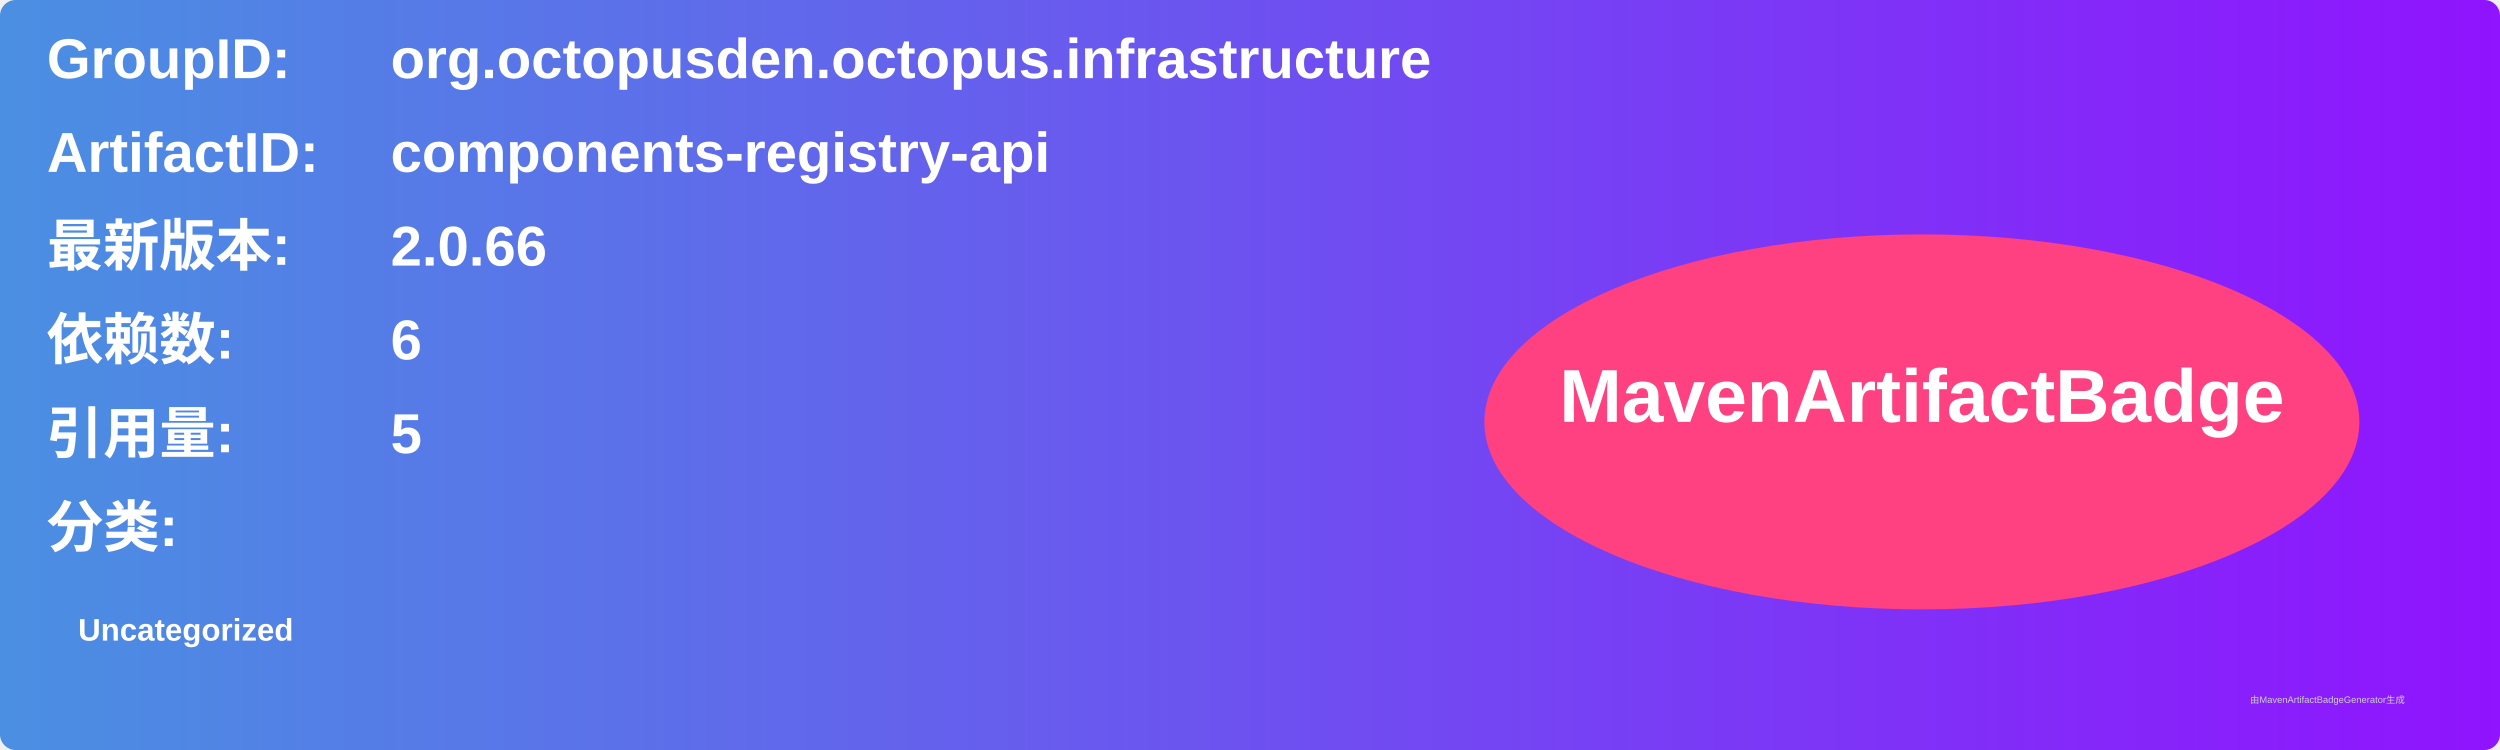
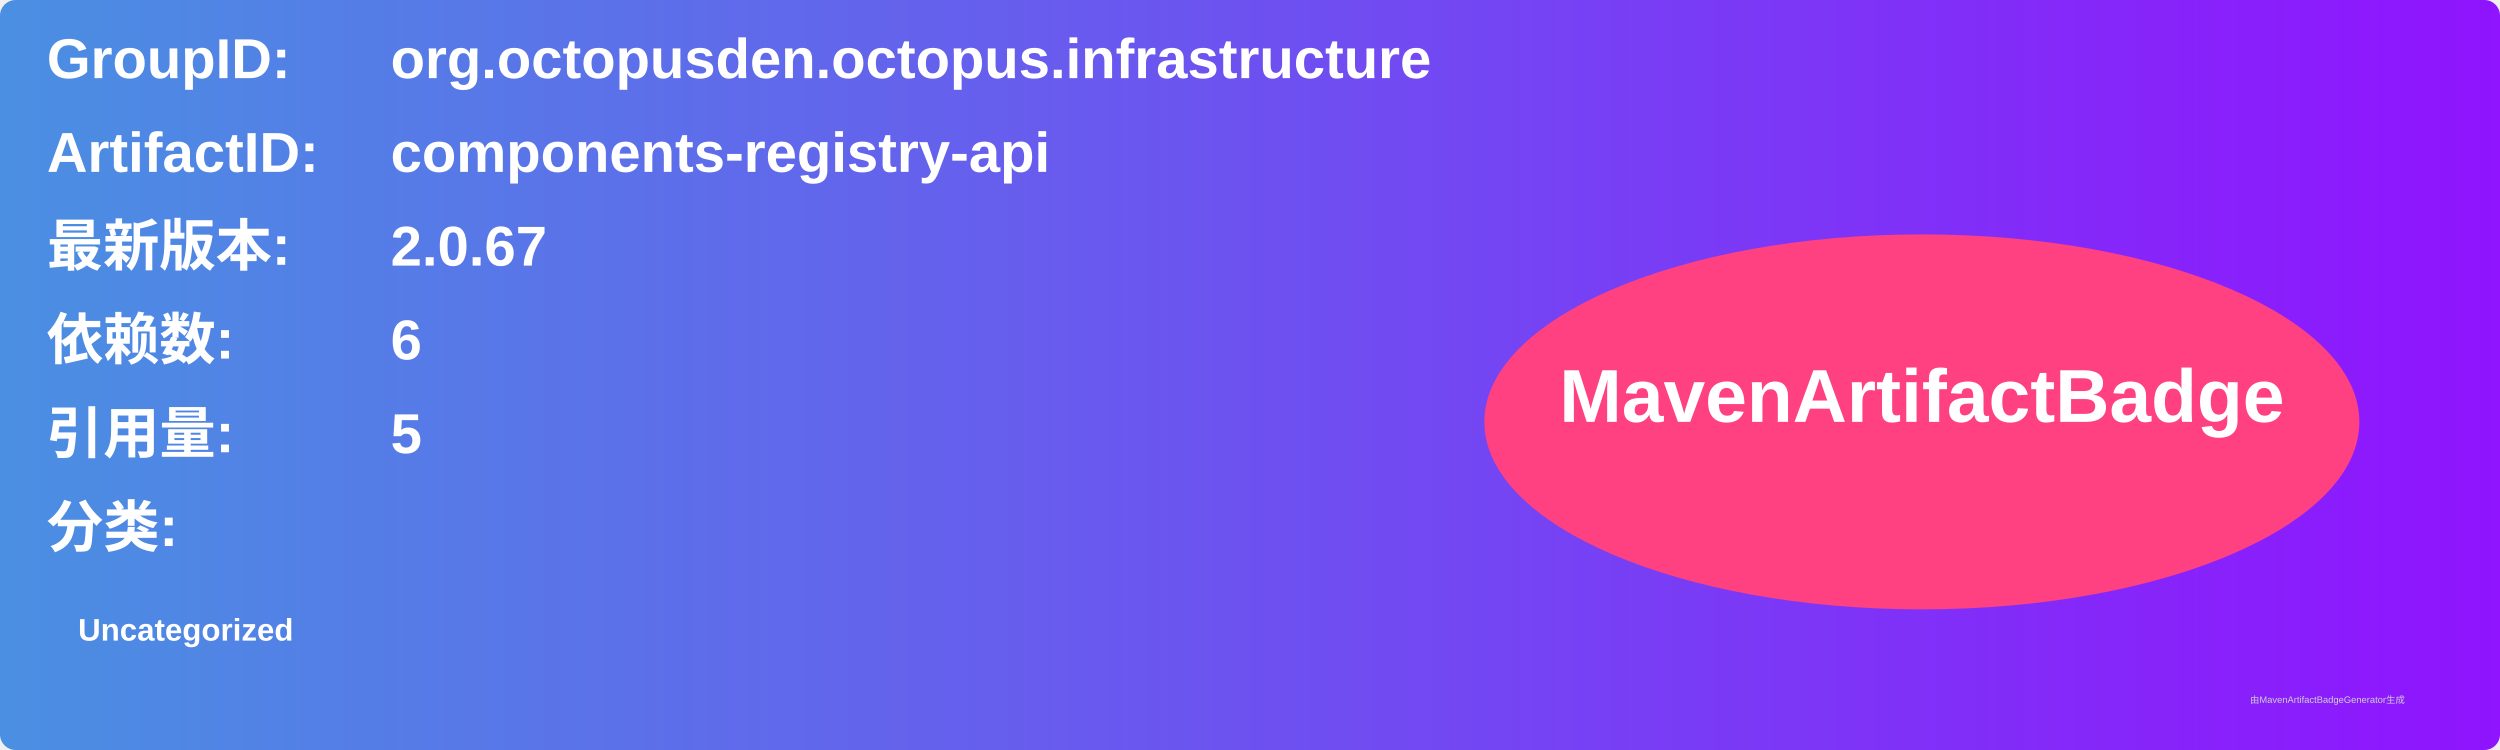
<svg xmlns="http://www.w3.org/2000/svg" width="800" height="240" viewBox="0 0 800 240">
  <linearGradient id="grad" x1="0%" y1="0%" x2="100%" y2="0%">
    <stop offset="0%" stop-color="#4a90e2" />
    <stop offset="100%" stop-color="#9013fe" />
  </linearGradient>
  <rect width="100%" height="100%" rx="5" ry="5" fill="url(#grad)" />
  <g transform="translate(15, 15)">
    <text x="0" y="10" font-family="Arial" font-size="18" fill="white" font-weight="bold" width="260">GroupID:</text>
    <text x="110" y="10" font-family="Arial" font-size="18" fill="white" font-weight="bold" width="460">org.octopusden.octopus.infrastructure</text>
    <text x="0" y="40" font-family="Arial" font-size="18" fill="white" font-weight="bold" width="260">ArtifactID:</text>
    <text x="110" y="40" font-family="Arial" font-size="18" fill="white" font-weight="bold" width="460">components-registry-api</text>
    <text x="0" y="70" font-family="Arial" font-size="18" fill="white" font-weight="bold">最新版本:</text>
    <text x="110" y="70" font-family="Arial" font-size="18" fill="white" font-weight="bold">
-       <tspan font-weight="bold">2.0.66</tspan>
+       <tspan font-weight="bold">2.0.67</tspan>
    </text>
    <text x="0" y="100" font-family="Arial" font-size="18" fill="white" font-weight="bold">依赖数: </text>
    <text x="110" y="100" font-family="Arial" font-size="18" fill="white">
      <tspan font-weight="bold">6</tspan>
    </text>
    <text x="0" y="130" font-family="Arial" font-size="18" fill="white" font-weight="bold">引用量: </text>
    <text x="110" y="130" font-family="Arial" font-size="18" fill="white">
      <tspan font-weight="bold">5</tspan>
    </text>
    <text x="0" y="160" font-family="Arial" font-size="18" fill="white" font-weight="bold">分类:</text>
    <text x="10" y="190" font-family="Arial" font-size="10" fill="white">
      <tspan font-weight="bold">Uncategorized</tspan>
    </text>
    <ellipse cx="600" cy="120" rx="140" ry="60" fill="#ff4081" />
    <text x="600" y="120" text-anchor="middle" font-family="Arial" font-size="24" fill="white" font-weight="bold">MavenArtifactBadge</text>
  </g>
  <text x="720" y="225" font-family="Arial" font-size="3" fill="#d0d0d0">由MavenArtifactBadgeGenerator生成</text>
</svg>
